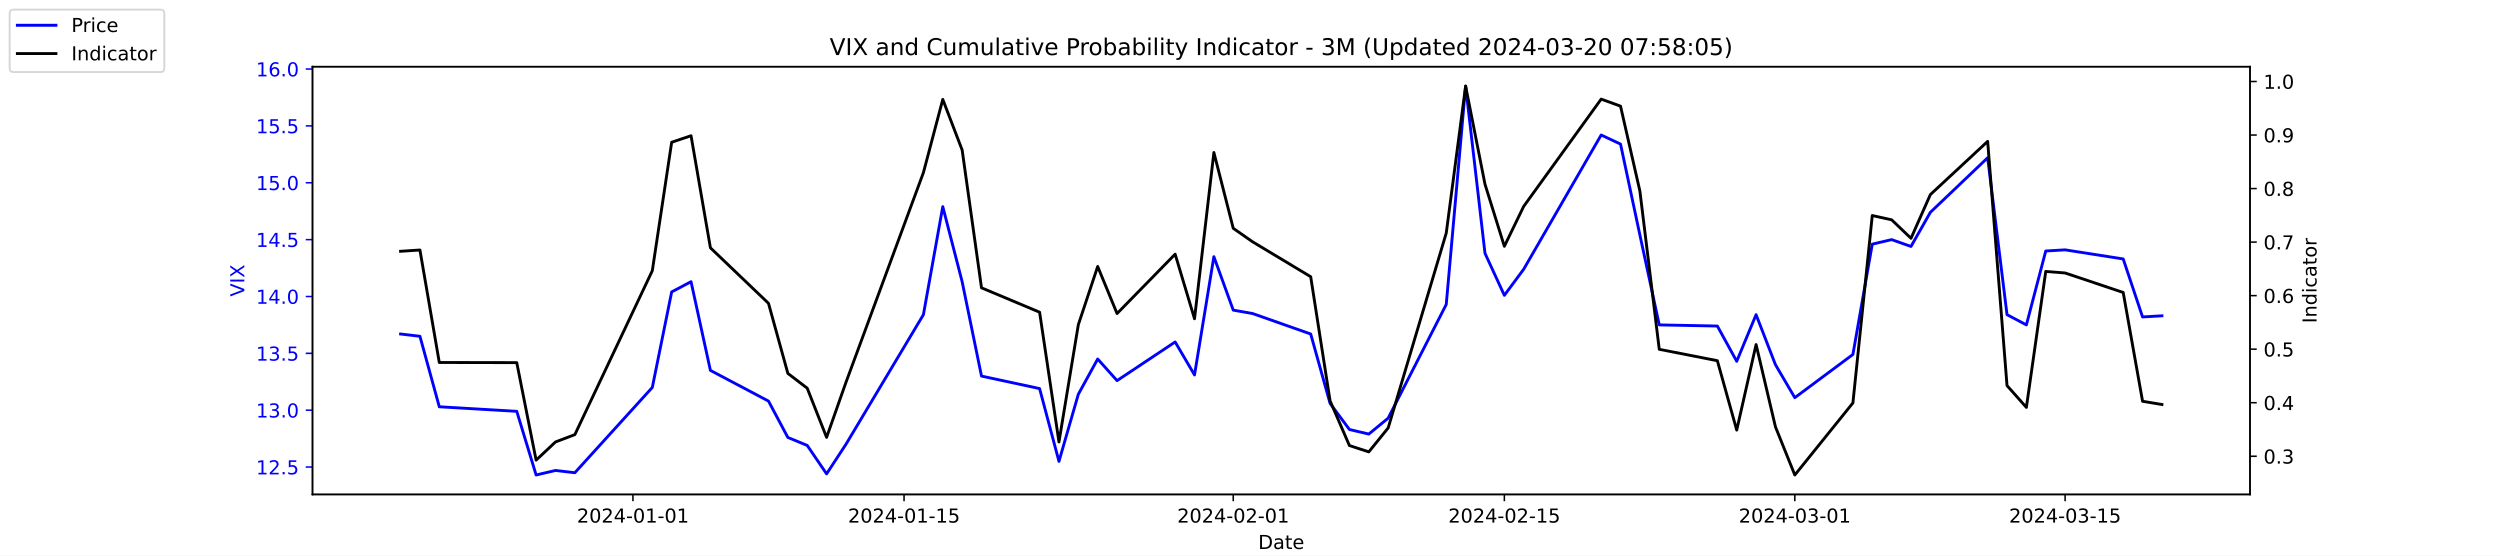
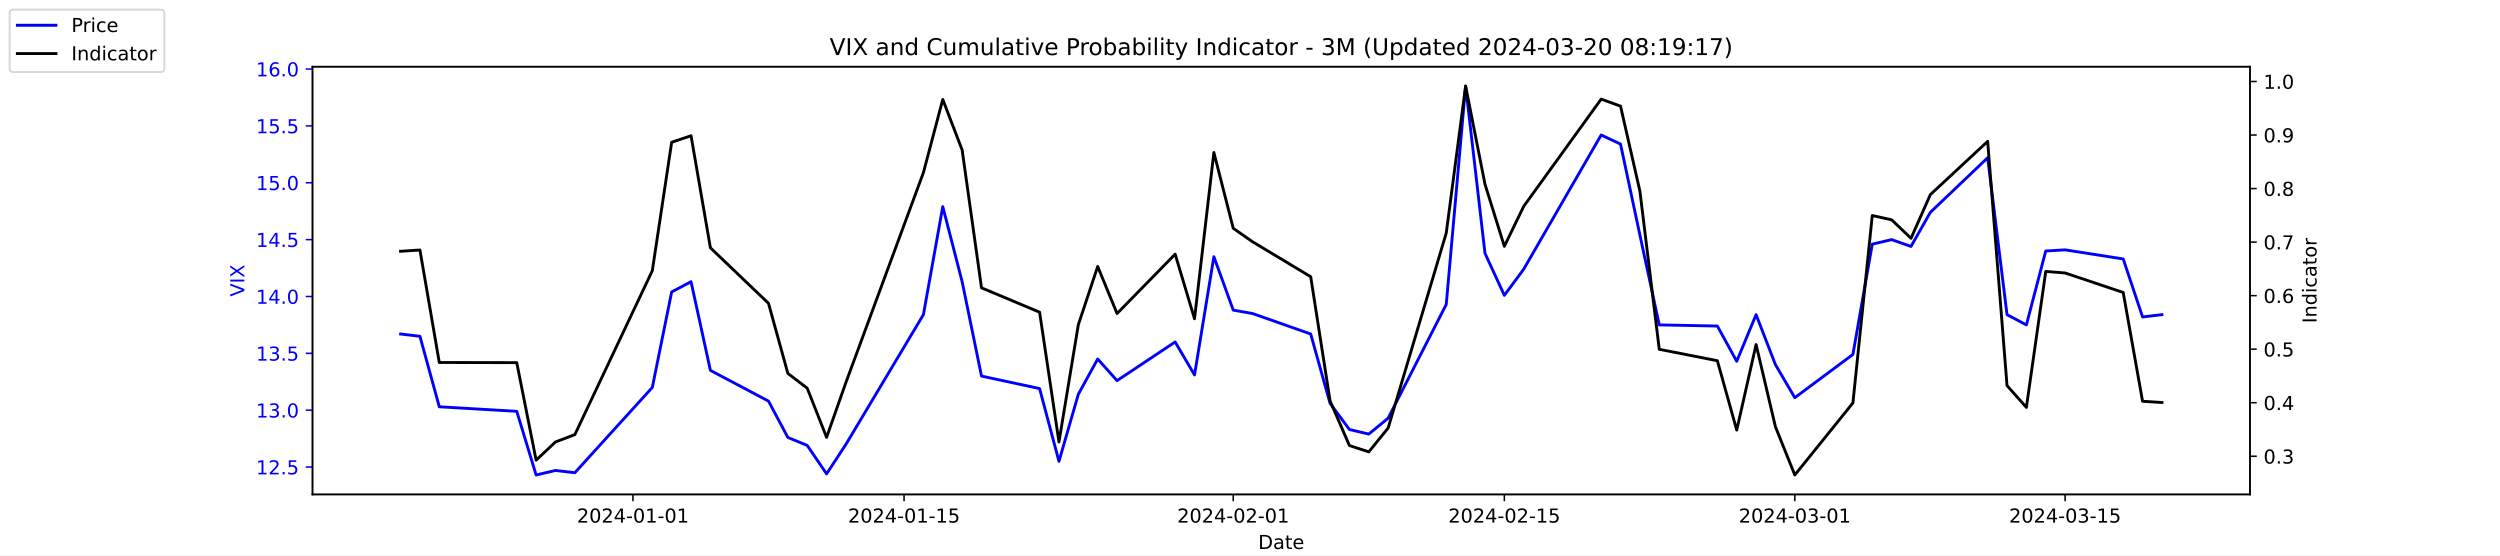
<svg xmlns="http://www.w3.org/2000/svg" xmlns:xlink="http://www.w3.org/1999/xlink" width="1296pt" height="288pt" viewBox="0 0 1296 288" version="1.1">
  <defs>
    <style type="text/css">*{stroke-linejoin: round; stroke-linecap: butt}</style>
  </defs>
  <g id="figure_1">
    <g id="patch_1">
      <path d="M 0 288  L 1296 288  L 1296 0  L 0 0  z " style="fill: #ffffff" />
    </g>
    <g id="axes_1">
      <g id="patch_2">
        <path d="M 162 256.32  L 1166.4 256.32  L 1166.4 34.56  L 162 34.56  z " style="fill: #ffffff" />
      </g>
      <g id="matplotlib.axis_1">
        <g id="xtick_1">
          <g id="line2d_1">
            <defs>
-               <path id="m9150a1546b" d="M 0 0  L 0 3.5  " style="stroke: #000000; stroke-width: 0.8" />
+               <path id="mc1b3fd3583" d="M 0 0  L 0 3.5  " style="stroke: #000000; stroke-width: 0.8" />
            </defs>
            <g>
-               <use xlink:href="#m9150a1546b" x="328.117" y="256.32" style="stroke: #000000; stroke-width: 0.8" />
+               <use xlink:href="#mc1b3fd3583" x="328.117" y="256.32" style="stroke: #000000; stroke-width: 0.8" />
            </g>
          </g>
          <g id="text_1">
            <g transform="translate(299.0595 270.9184) scale(0.1 -0.1)">
              <defs>
                <path id="DejaVuSans-32" d="M 1228 531  L 3431 531  L 3431 0  L 469 0  L 469 531  Q 828 903 1448 1529  Q 2069 2156 2228 2338  Q 2531 2678 2651 2914  Q 2772 3150 2772 3378  Q 2772 3750 2511 3984  Q 2250 4219 1831 4219  Q 1534 4219 1204 4116  Q 875 4013 500 3803  L 500 4441  Q 881 4594 1212 4672  Q 1544 4750 1819 4750  Q 2544 4750 2975 4387  Q 3406 4025 3406 3419  Q 3406 3131 3298 2873  Q 3191 2616 2906 2266  Q 2828 2175 2409 1742  Q 1991 1309 1228 531  z " transform="scale(0.015625)" />
                <path id="DejaVuSans-30" d="M 2034 4250  Q 1547 4250 1301 3770  Q 1056 3291 1056 2328  Q 1056 1369 1301 889  Q 1547 409 2034 409  Q 2525 409 2770 889  Q 3016 1369 3016 2328  Q 3016 3291 2770 3770  Q 2525 4250 2034 4250  z M 2034 4750  Q 2819 4750 3233 4129  Q 3647 3509 3647 2328  Q 3647 1150 3233 529  Q 2819 -91 2034 -91  Q 1250 -91 836 529  Q 422 1150 422 2328  Q 422 3509 836 4129  Q 1250 4750 2034 4750  z " transform="scale(0.015625)" />
                <path id="DejaVuSans-34" d="M 2419 4116  L 825 1625  L 2419 1625  L 2419 4116  z M 2253 4666  L 3047 4666  L 3047 1625  L 3713 1625  L 3713 1100  L 3047 1100  L 3047 0  L 2419 0  L 2419 1100  L 313 1100  L 313 1709  L 2253 4666  z " transform="scale(0.015625)" />
                <path id="DejaVuSans-2d" d="M 313 2009  L 1997 2009  L 1997 1497  L 313 1497  L 313 2009  z " transform="scale(0.015625)" />
                <path id="DejaVuSans-31" d="M 794 531  L 1825 531  L 1825 4091  L 703 3866  L 703 4441  L 1819 4666  L 2450 4666  L 2450 531  L 3481 531  L 3481 0  L 794 0  L 794 531  z " transform="scale(0.015625)" />
              </defs>
              <use xlink:href="#DejaVuSans-32" />
              <use xlink:href="#DejaVuSans-30" x="63.623" />
              <use xlink:href="#DejaVuSans-32" x="127.246" />
              <use xlink:href="#DejaVuSans-34" x="190.869" />
              <use xlink:href="#DejaVuSans-2d" x="254.492" />
              <use xlink:href="#DejaVuSans-30" x="290.576" />
              <use xlink:href="#DejaVuSans-31" x="354.199" />
              <use xlink:href="#DejaVuSans-2d" x="417.822" />
              <use xlink:href="#DejaVuSans-30" x="453.906" />
              <use xlink:href="#DejaVuSans-31" x="517.529" />
            </g>
          </g>
        </g>
        <g id="xtick_2">
          <g id="line2d_2">
            <g>
-               <use xlink:href="#m9150a1546b" x="468.657" y="256.32" style="stroke: #000000; stroke-width: 0.8" />
+               <use xlink:href="#mc1b3fd3583" x="468.657" y="256.32" style="stroke: #000000; stroke-width: 0.8" />
            </g>
          </g>
          <g id="text_2">
            <g transform="translate(439.5994 270.9184) scale(0.1 -0.1)">
              <defs>
                <path id="DejaVuSans-35" d="M 691 4666  L 3169 4666  L 3169 4134  L 1269 4134  L 1269 2991  Q 1406 3038 1543 3061  Q 1681 3084 1819 3084  Q 2600 3084 3056 2656  Q 3513 2228 3513 1497  Q 3513 744 3044 326  Q 2575 -91 1722 -91  Q 1428 -91 1123 -41  Q 819 9 494 109  L 494 744  Q 775 591 1075 516  Q 1375 441 1709 441  Q 2250 441 2565 725  Q 2881 1009 2881 1497  Q 2881 1984 2565 2268  Q 2250 2553 1709 2553  Q 1456 2553 1204 2497  Q 953 2441 691 2322  L 691 4666  z " transform="scale(0.015625)" />
              </defs>
              <use xlink:href="#DejaVuSans-32" />
              <use xlink:href="#DejaVuSans-30" x="63.623" />
              <use xlink:href="#DejaVuSans-32" x="127.246" />
              <use xlink:href="#DejaVuSans-34" x="190.869" />
              <use xlink:href="#DejaVuSans-2d" x="254.492" />
              <use xlink:href="#DejaVuSans-30" x="290.576" />
              <use xlink:href="#DejaVuSans-31" x="354.199" />
              <use xlink:href="#DejaVuSans-2d" x="417.822" />
              <use xlink:href="#DejaVuSans-31" x="453.906" />
              <use xlink:href="#DejaVuSans-35" x="517.529" />
            </g>
          </g>
        </g>
        <g id="xtick_3">
          <g id="line2d_3">
            <g>
-               <use xlink:href="#m9150a1546b" x="639.313" y="256.32" style="stroke: #000000; stroke-width: 0.8" />
+               <use xlink:href="#mc1b3fd3583" x="639.313" y="256.32" style="stroke: #000000; stroke-width: 0.8" />
            </g>
          </g>
          <g id="text_3">
            <g transform="translate(610.2549 270.9184) scale(0.1 -0.1)">
              <use xlink:href="#DejaVuSans-32" />
              <use xlink:href="#DejaVuSans-30" x="63.623" />
              <use xlink:href="#DejaVuSans-32" x="127.246" />
              <use xlink:href="#DejaVuSans-34" x="190.869" />
              <use xlink:href="#DejaVuSans-2d" x="254.492" />
              <use xlink:href="#DejaVuSans-30" x="290.576" />
              <use xlink:href="#DejaVuSans-32" x="354.199" />
              <use xlink:href="#DejaVuSans-2d" x="417.822" />
              <use xlink:href="#DejaVuSans-30" x="453.906" />
              <use xlink:href="#DejaVuSans-31" x="517.529" />
            </g>
          </g>
        </g>
        <g id="xtick_4">
          <g id="line2d_4">
            <g>
-               <use xlink:href="#m9150a1546b" x="779.853" y="256.32" style="stroke: #000000; stroke-width: 0.8" />
+               <use xlink:href="#mc1b3fd3583" x="779.853" y="256.32" style="stroke: #000000; stroke-width: 0.8" />
            </g>
          </g>
          <g id="text_4">
            <g transform="translate(750.7948 270.9184) scale(0.1 -0.1)">
              <use xlink:href="#DejaVuSans-32" />
              <use xlink:href="#DejaVuSans-30" x="63.623" />
              <use xlink:href="#DejaVuSans-32" x="127.246" />
              <use xlink:href="#DejaVuSans-34" x="190.869" />
              <use xlink:href="#DejaVuSans-2d" x="254.492" />
              <use xlink:href="#DejaVuSans-30" x="290.576" />
              <use xlink:href="#DejaVuSans-32" x="354.199" />
              <use xlink:href="#DejaVuSans-2d" x="417.822" />
              <use xlink:href="#DejaVuSans-31" x="453.906" />
              <use xlink:href="#DejaVuSans-35" x="517.529" />
            </g>
          </g>
        </g>
        <g id="xtick_5">
          <g id="line2d_5">
            <g>
-               <use xlink:href="#m9150a1546b" x="930.431" y="256.32" style="stroke: #000000; stroke-width: 0.8" />
+               <use xlink:href="#mc1b3fd3583" x="930.431" y="256.32" style="stroke: #000000; stroke-width: 0.8" />
            </g>
          </g>
          <g id="text_5">
            <g transform="translate(901.3732 270.9184) scale(0.1 -0.1)">
              <defs>
                <path id="DejaVuSans-33" d="M 2597 2516  Q 3050 2419 3304 2112  Q 3559 1806 3559 1356  Q 3559 666 3084 287  Q 2609 -91 1734 -91  Q 1441 -91 1130 -33  Q 819 25 488 141  L 488 750  Q 750 597 1062 519  Q 1375 441 1716 441  Q 2309 441 2620 675  Q 2931 909 2931 1356  Q 2931 1769 2642 2001  Q 2353 2234 1838 2234  L 1294 2234  L 1294 2753  L 1863 2753  Q 2328 2753 2575 2939  Q 2822 3125 2822 3475  Q 2822 3834 2567 4026  Q 2313 4219 1838 4219  Q 1578 4219 1281 4162  Q 984 4106 628 3988  L 628 4550  Q 988 4650 1302 4700  Q 1616 4750 1894 4750  Q 2613 4750 3031 4423  Q 3450 4097 3450 3541  Q 3450 3153 3228 2886  Q 3006 2619 2597 2516  z " transform="scale(0.015625)" />
              </defs>
              <use xlink:href="#DejaVuSans-32" />
              <use xlink:href="#DejaVuSans-30" x="63.623" />
              <use xlink:href="#DejaVuSans-32" x="127.246" />
              <use xlink:href="#DejaVuSans-34" x="190.869" />
              <use xlink:href="#DejaVuSans-2d" x="254.492" />
              <use xlink:href="#DejaVuSans-30" x="290.576" />
              <use xlink:href="#DejaVuSans-33" x="354.199" />
              <use xlink:href="#DejaVuSans-2d" x="417.822" />
              <use xlink:href="#DejaVuSans-30" x="453.906" />
              <use xlink:href="#DejaVuSans-31" x="517.529" />
            </g>
          </g>
        </g>
        <g id="xtick_6">
          <g id="line2d_6">
            <g>
-               <use xlink:href="#m9150a1546b" x="1070.553" y="256.32" style="stroke: #000000; stroke-width: 0.8" />
+               <use xlink:href="#mc1b3fd3583" x="1070.553" y="256.32" style="stroke: #000000; stroke-width: 0.8" />
            </g>
          </g>
          <g id="text_6">
            <g transform="translate(1041.495 270.9184) scale(0.1 -0.1)">
              <use xlink:href="#DejaVuSans-32" />
              <use xlink:href="#DejaVuSans-30" x="63.623" />
              <use xlink:href="#DejaVuSans-32" x="127.246" />
              <use xlink:href="#DejaVuSans-34" x="190.869" />
              <use xlink:href="#DejaVuSans-2d" x="254.492" />
              <use xlink:href="#DejaVuSans-30" x="290.576" />
              <use xlink:href="#DejaVuSans-33" x="354.199" />
              <use xlink:href="#DejaVuSans-2d" x="417.822" />
              <use xlink:href="#DejaVuSans-31" x="453.906" />
              <use xlink:href="#DejaVuSans-35" x="517.529" />
            </g>
          </g>
        </g>
        <g id="text_7">
          <g transform="translate(652.2492 284.5966) scale(0.1 -0.1)">
            <defs>
              <path id="DejaVuSans-44" d="M 1259 4147  L 1259 519  L 2022 519  Q 2988 519 3436 956  Q 3884 1394 3884 2338  Q 3884 3275 3436 3711  Q 2988 4147 2022 4147  L 1259 4147  z M 628 4666  L 1925 4666  Q 3281 4666 3915 4102  Q 4550 3538 4550 2338  Q 4550 1131 3912 565  Q 3275 0 1925 0  L 628 0  L 628 4666  z " transform="scale(0.015625)" />
              <path id="DejaVuSans-61" d="M 2194 1759  Q 1497 1759 1228 1600  Q 959 1441 959 1056  Q 959 750 1161 570  Q 1363 391 1709 391  Q 2188 391 2477 730  Q 2766 1069 2766 1631  L 2766 1759  L 2194 1759  z M 3341 1997  L 3341 0  L 2766 0  L 2766 531  Q 2569 213 2275 61  Q 1981 -91 1556 -91  Q 1019 -91 701 211  Q 384 513 384 1019  Q 384 1609 779 1909  Q 1175 2209 1959 2209  L 2766 2209  L 2766 2266  Q 2766 2663 2505 2880  Q 2244 3097 1772 3097  Q 1472 3097 1187 3025  Q 903 2953 641 2809  L 641 3341  Q 956 3463 1253 3523  Q 1550 3584 1831 3584  Q 2591 3584 2966 3190  Q 3341 2797 3341 1997  z " transform="scale(0.015625)" />
              <path id="DejaVuSans-74" d="M 1172 4494  L 1172 3500  L 2356 3500  L 2356 3053  L 1172 3053  L 1172 1153  Q 1172 725 1289 603  Q 1406 481 1766 481  L 2356 481  L 2356 0  L 1766 0  Q 1100 0 847 248  Q 594 497 594 1153  L 594 3053  L 172 3053  L 172 3500  L 594 3500  L 594 4494  L 1172 4494  z " transform="scale(0.015625)" />
              <path id="DejaVuSans-65" d="M 3597 1894  L 3597 1613  L 953 1613  Q 991 1019 1311 708  Q 1631 397 2203 397  Q 2534 397 2845 478  Q 3156 559 3463 722  L 3463 178  Q 3153 47 2828 -22  Q 2503 -91 2169 -91  Q 1331 -91 842 396  Q 353 884 353 1716  Q 353 2575 817 3079  Q 1281 3584 2069 3584  Q 2775 3584 3186 3129  Q 3597 2675 3597 1894  z M 3022 2063  Q 3016 2534 2758 2815  Q 2500 3097 2075 3097  Q 1594 3097 1305 2825  Q 1016 2553 972 2059  L 3022 2063  z " transform="scale(0.015625)" />
            </defs>
            <use xlink:href="#DejaVuSans-44" />
            <use xlink:href="#DejaVuSans-61" x="77.002" />
            <use xlink:href="#DejaVuSans-74" x="138.281" />
            <use xlink:href="#DejaVuSans-65" x="177.49" />
          </g>
        </g>
      </g>
      <g id="matplotlib.axis_2">
        <g id="ytick_1">
          <g id="line2d_7">
            <defs>
-               <path id="m56ee7bab23" d="M 0 0  L -3.5 0  " style="stroke: #0000ff; stroke-width: 0.8" />
+               <path id="m1d2ee09eee" d="M 0 0  L -3.5 0  " style="stroke: #0000ff; stroke-width: 0.8" />
            </defs>
            <g>
-               <use xlink:href="#m56ee7bab23" x="162" y="242.114" style="fill: #0000ff; stroke: #0000ff; stroke-width: 0.8" />
+               <use xlink:href="#m1d2ee09eee" x="162" y="242.114" style="fill: #0000ff; stroke: #0000ff; stroke-width: 0.8" />
            </g>
          </g>
          <g id="text_8">
            <g style="fill: #0000ff" transform="translate(132.7344 245.9129) scale(0.1 -0.1)">
              <defs>
                <path id="DejaVuSans-2e" d="M 684 794  L 1344 794  L 1344 0  L 684 0  L 684 794  z " transform="scale(0.015625)" />
              </defs>
              <use xlink:href="#DejaVuSans-31" />
              <use xlink:href="#DejaVuSans-32" x="63.623" />
              <use xlink:href="#DejaVuSans-2e" x="127.246" />
              <use xlink:href="#DejaVuSans-35" x="159.033" />
            </g>
          </g>
        </g>
        <g id="ytick_2">
          <g id="line2d_8">
            <g>
-               <use xlink:href="#m56ee7bab23" x="162" y="212.64" style="fill: #0000ff; stroke: #0000ff; stroke-width: 0.8" />
+               <use xlink:href="#m1d2ee09eee" x="162" y="212.64" style="fill: #0000ff; stroke: #0000ff; stroke-width: 0.8" />
            </g>
          </g>
          <g id="text_9">
            <g style="fill: #0000ff" transform="translate(132.7344 216.4392) scale(0.1 -0.1)">
              <use xlink:href="#DejaVuSans-31" />
              <use xlink:href="#DejaVuSans-33" x="63.623" />
              <use xlink:href="#DejaVuSans-2e" x="127.246" />
              <use xlink:href="#DejaVuSans-30" x="159.033" />
            </g>
          </g>
        </g>
        <g id="ytick_3">
          <g id="line2d_9">
            <g>
-               <use xlink:href="#m56ee7bab23" x="162" y="183.166" style="fill: #0000ff; stroke: #0000ff; stroke-width: 0.8" />
+               <use xlink:href="#m1d2ee09eee" x="162" y="183.166" style="fill: #0000ff; stroke: #0000ff; stroke-width: 0.8" />
            </g>
          </g>
          <g id="text_10">
            <g style="fill: #0000ff" transform="translate(132.7344 186.9656) scale(0.1 -0.1)">
              <use xlink:href="#DejaVuSans-31" />
              <use xlink:href="#DejaVuSans-33" x="63.623" />
              <use xlink:href="#DejaVuSans-2e" x="127.246" />
              <use xlink:href="#DejaVuSans-35" x="159.033" />
            </g>
          </g>
        </g>
        <g id="ytick_4">
          <g id="line2d_10">
            <g>
-               <use xlink:href="#m56ee7bab23" x="162" y="153.693" style="fill: #0000ff; stroke: #0000ff; stroke-width: 0.8" />
+               <use xlink:href="#m1d2ee09eee" x="162" y="153.693" style="fill: #0000ff; stroke: #0000ff; stroke-width: 0.8" />
            </g>
          </g>
          <g id="text_11">
            <g style="fill: #0000ff" transform="translate(132.7344 157.4919) scale(0.1 -0.1)">
              <use xlink:href="#DejaVuSans-31" />
              <use xlink:href="#DejaVuSans-34" x="63.623" />
              <use xlink:href="#DejaVuSans-2e" x="127.246" />
              <use xlink:href="#DejaVuSans-30" x="159.033" />
            </g>
          </g>
        </g>
        <g id="ytick_5">
          <g id="line2d_11">
            <g>
-               <use xlink:href="#m56ee7bab23" x="162" y="124.219" style="fill: #0000ff; stroke: #0000ff; stroke-width: 0.8" />
+               <use xlink:href="#m1d2ee09eee" x="162" y="124.219" style="fill: #0000ff; stroke: #0000ff; stroke-width: 0.8" />
            </g>
          </g>
          <g id="text_12">
            <g style="fill: #0000ff" transform="translate(132.7344 128.0182) scale(0.1 -0.1)">
              <use xlink:href="#DejaVuSans-31" />
              <use xlink:href="#DejaVuSans-34" x="63.623" />
              <use xlink:href="#DejaVuSans-2e" x="127.246" />
              <use xlink:href="#DejaVuSans-35" x="159.033" />
            </g>
          </g>
        </g>
        <g id="ytick_6">
          <g id="line2d_12">
            <g>
-               <use xlink:href="#m56ee7bab23" x="162" y="94.745" style="fill: #0000ff; stroke: #0000ff; stroke-width: 0.8" />
+               <use xlink:href="#m1d2ee09eee" x="162" y="94.745" style="fill: #0000ff; stroke: #0000ff; stroke-width: 0.8" />
            </g>
          </g>
          <g id="text_13">
            <g style="fill: #0000ff" transform="translate(132.7344 98.5445) scale(0.1 -0.1)">
              <use xlink:href="#DejaVuSans-31" />
              <use xlink:href="#DejaVuSans-35" x="63.623" />
              <use xlink:href="#DejaVuSans-2e" x="127.246" />
              <use xlink:href="#DejaVuSans-30" x="159.033" />
            </g>
          </g>
        </g>
        <g id="ytick_7">
          <g id="line2d_13">
            <g>
-               <use xlink:href="#m56ee7bab23" x="162" y="65.272" style="fill: #0000ff; stroke: #0000ff; stroke-width: 0.8" />
+               <use xlink:href="#m1d2ee09eee" x="162" y="65.272" style="fill: #0000ff; stroke: #0000ff; stroke-width: 0.8" />
            </g>
          </g>
          <g id="text_14">
            <g style="fill: #0000ff" transform="translate(132.7344 69.07082) scale(0.1 -0.1)">
              <use xlink:href="#DejaVuSans-31" />
              <use xlink:href="#DejaVuSans-35" x="63.623" />
              <use xlink:href="#DejaVuSans-2e" x="127.246" />
              <use xlink:href="#DejaVuSans-35" x="159.033" />
            </g>
          </g>
        </g>
        <g id="ytick_8">
          <g id="line2d_14">
            <g>
-               <use xlink:href="#m56ee7bab23" x="162" y="35.798" style="fill: #0000ff; stroke: #0000ff; stroke-width: 0.8" />
+               <use xlink:href="#m1d2ee09eee" x="162" y="35.798" style="fill: #0000ff; stroke: #0000ff; stroke-width: 0.8" />
            </g>
          </g>
          <g id="text_15">
            <g style="fill: #0000ff" transform="translate(132.7344 39.59714) scale(0.1 -0.1)">
              <defs>
                <path id="DejaVuSans-36" d="M 2113 2584  Q 1688 2584 1439 2293  Q 1191 2003 1191 1497  Q 1191 994 1439 701  Q 1688 409 2113 409  Q 2538 409 2786 701  Q 3034 994 3034 1497  Q 3034 2003 2786 2293  Q 2538 2584 2113 2584  z M 3366 4563  L 3366 3988  Q 3128 4100 2886 4159  Q 2644 4219 2406 4219  Q 1781 4219 1451 3797  Q 1122 3375 1075 2522  Q 1259 2794 1537 2939  Q 1816 3084 2150 3084  Q 2853 3084 3261 2657  Q 3669 2231 3669 1497  Q 3669 778 3244 343  Q 2819 -91 2113 -91  Q 1303 -91 875 529  Q 447 1150 447 2328  Q 447 3434 972 4092  Q 1497 4750 2381 4750  Q 2619 4750 2861 4703  Q 3103 4656 3366 4563  z " transform="scale(0.015625)" />
              </defs>
              <use xlink:href="#DejaVuSans-31" />
              <use xlink:href="#DejaVuSans-36" x="63.623" />
              <use xlink:href="#DejaVuSans-2e" x="127.246" />
              <use xlink:href="#DejaVuSans-30" x="159.033" />
            </g>
          </g>
        </g>
        <g id="text_16">
          <g style="fill: #0000ff" transform="translate(126.6547 153.7603) rotate(-90) scale(0.1 -0.1)">
            <defs>
              <path id="DejaVuSans-56" d="M 1831 0  L 50 4666  L 709 4666  L 2188 738  L 3669 4666  L 4325 4666  L 2547 0  L 1831 0  z " transform="scale(0.015625)" />
              <path id="DejaVuSans-49" d="M 628 4666  L 1259 4666  L 1259 0  L 628 0  L 628 4666  z " transform="scale(0.015625)" />
              <path id="DejaVuSans-58" d="M 403 4666  L 1081 4666  L 2241 2931  L 3406 4666  L 4084 4666  L 2584 2425  L 4184 0  L 3506 0  L 2194 1984  L 872 0  L 191 0  L 1856 2491  L 403 4666  z " transform="scale(0.015625)" />
            </defs>
            <use xlink:href="#DejaVuSans-56" />
            <use xlink:href="#DejaVuSans-49" x="68.408" />
            <use xlink:href="#DejaVuSans-58" x="97.9" />
          </g>
        </g>
      </g>
      <g id="line2d_15">
-         <path d="M 207.655 173.145  L 217.693 174.324  L 227.732 210.872  L 267.886 213.23  L 277.924 246.24  L 287.963 243.882  L 298.002 245.061  L 338.156 200.851  L 348.194 151.335  L 358.233 146.029  L 368.272 192.008  L 398.387 207.924  L 408.426 226.787  L 418.464 230.914  L 428.503 245.651  L 438.541 230.324  L 478.696 163.124  L 488.734 107.124  L 498.773 146.029  L 508.811 194.956  L 538.927 201.44  L 548.966 239.166  L 559.004 204.387  L 569.043 186.114  L 579.081 197.314  L 609.197 177.272  L 619.236 194.366  L 629.274 133.061  L 639.313 160.766  L 649.351 162.535  L 679.467 173.145  L 689.506 209.103  L 699.544 222.661  L 709.583 225.019  L 719.621 216.766  L 749.737 157.819  L 759.775 44.64  L 769.814 131.293  L 779.853 153.103  L 789.891 139.545  L 830.045 69.987  L 840.084 74.703  L 850.123 121.861  L 860.161 168.429  L 890.277 169.019  L 900.315 187.293  L 910.354 163.124  L 920.392 189.061  L 930.431 206.156  L 960.547 183.756  L 970.585 126.577  L 980.624 124.219  L 990.662 127.756  L 1000.701 110.072  L 1030.398 81.777  L 1040.437 163.124  L 1050.476 168.429  L 1060.514 130.114  L 1070.553 129.524  L 1100.668 134.24  L 1110.707 164.303  L 1120.745 163.714  " clip-path="url(#p67d4702fb7)" style="fill: none; stroke: #0000ff; stroke-width: 1.5; stroke-linecap: square" />
+         <path d="M 207.655 173.145  L 217.693 174.324  L 227.732 210.872  L 267.886 213.23  L 277.924 246.24  L 287.963 243.882  L 298.002 245.061  L 338.156 200.851  L 348.194 151.335  L 358.233 146.029  L 368.272 192.008  L 398.387 207.924  L 408.426 226.787  L 418.464 230.914  L 428.503 245.651  L 438.541 230.324  L 478.696 163.124  L 488.734 107.124  L 498.773 146.029  L 508.811 194.956  L 538.927 201.44  L 548.966 239.166  L 559.004 204.387  L 569.043 186.114  L 579.081 197.314  L 609.197 177.272  L 619.236 194.366  L 629.274 133.061  L 639.313 160.766  L 649.351 162.535  L 679.467 173.145  L 689.506 209.103  L 699.544 222.661  L 709.583 225.019  L 719.621 216.766  L 749.737 157.819  L 759.775 44.64  L 769.814 131.293  L 779.853 153.103  L 789.891 139.545  L 830.045 69.987  L 840.084 74.703  L 850.123 121.861  L 860.161 168.429  L 890.277 169.019  L 900.315 187.293  L 910.354 163.124  L 920.392 189.061  L 930.431 206.156  L 960.547 183.756  L 970.585 126.577  L 980.624 124.219  L 990.662 127.756  L 1000.701 110.072  L 1030.398 81.777  L 1040.437 163.124  L 1050.476 168.429  L 1060.514 130.114  L 1070.553 129.524  L 1100.668 134.24  L 1110.707 164.303  L 1120.745 163.124  " clip-path="url(#p10fe371a2a)" style="fill: none; stroke: #0000ff; stroke-width: 1.5; stroke-linecap: square" />
      </g>
      <g id="patch_3">
        <path d="M 162 256.32  L 162 34.56  " style="fill: none; stroke: #000000; stroke-width: 0.8; stroke-linejoin: miter; stroke-linecap: square" />
      </g>
      <g id="patch_4">
        <path d="M 1166.4 256.32  L 1166.4 34.56  " style="fill: none; stroke: #000000; stroke-width: 0.8; stroke-linejoin: miter; stroke-linecap: square" />
      </g>
      <g id="patch_5">
        <path d="M 162 256.32  L 1166.4 256.32  " style="fill: none; stroke: #000000; stroke-width: 0.8; stroke-linejoin: miter; stroke-linecap: square" />
      </g>
      <g id="patch_6">
        <path d="M 162 34.56  L 1166.4 34.56  " style="fill: none; stroke: #000000; stroke-width: 0.8; stroke-linejoin: miter; stroke-linecap: square" />
      </g>
    </g>
    <g id="axes_2">
      <g id="matplotlib.axis_3">
        <g id="ytick_9">
          <g id="line2d_16">
            <defs>
-               <path id="m9b3bf43657" d="M 0 0  L 3.5 0  " style="stroke: #000000; stroke-width: 0.8" />
+               <path id="m7844472fa3" d="M 0 0  L 3.5 0  " style="stroke: #000000; stroke-width: 0.8" />
            </defs>
            <g>
-               <use xlink:href="#m9b3bf43657" x="1166.4" y="236.527" style="stroke: #000000; stroke-width: 0.8" />
+               <use xlink:href="#m7844472fa3" x="1166.4" y="236.527" style="stroke: #000000; stroke-width: 0.8" />
            </g>
          </g>
          <g id="text_17">
            <g transform="translate(1173.4 240.3261) scale(0.1 -0.1)">
              <use xlink:href="#DejaVuSans-30" />
              <use xlink:href="#DejaVuSans-2e" x="63.623" />
              <use xlink:href="#DejaVuSans-33" x="95.41" />
            </g>
          </g>
        </g>
        <g id="ytick_10">
          <g id="line2d_17">
            <g>
-               <use xlink:href="#m9b3bf43657" x="1166.4" y="208.772" style="stroke: #000000; stroke-width: 0.8" />
+               <use xlink:href="#m7844472fa3" x="1166.4" y="208.772" style="stroke: #000000; stroke-width: 0.8" />
            </g>
          </g>
          <g id="text_18">
            <g transform="translate(1173.4 212.5708) scale(0.1 -0.1)">
              <use xlink:href="#DejaVuSans-30" />
              <use xlink:href="#DejaVuSans-2e" x="63.623" />
              <use xlink:href="#DejaVuSans-34" x="95.41" />
            </g>
          </g>
        </g>
        <g id="ytick_11">
          <g id="line2d_18">
            <g>
-               <use xlink:href="#m9b3bf43657" x="1166.4" y="181.016" style="stroke: #000000; stroke-width: 0.8" />
+               <use xlink:href="#m7844472fa3" x="1166.4" y="181.016" style="stroke: #000000; stroke-width: 0.8" />
            </g>
          </g>
          <g id="text_19">
            <g transform="translate(1173.4 184.8154) scale(0.1 -0.1)">
              <use xlink:href="#DejaVuSans-30" />
              <use xlink:href="#DejaVuSans-2e" x="63.623" />
              <use xlink:href="#DejaVuSans-35" x="95.41" />
            </g>
          </g>
        </g>
        <g id="ytick_12">
          <g id="line2d_19">
            <g>
-               <use xlink:href="#m9b3bf43657" x="1166.4" y="153.261" style="stroke: #000000; stroke-width: 0.8" />
+               <use xlink:href="#m7844472fa3" x="1166.4" y="153.261" style="stroke: #000000; stroke-width: 0.8" />
            </g>
          </g>
          <g id="text_20">
            <g transform="translate(1173.4 157.0601) scale(0.1 -0.1)">
              <use xlink:href="#DejaVuSans-30" />
              <use xlink:href="#DejaVuSans-2e" x="63.623" />
              <use xlink:href="#DejaVuSans-36" x="95.41" />
            </g>
          </g>
        </g>
        <g id="ytick_13">
          <g id="line2d_20">
            <g>
-               <use xlink:href="#m9b3bf43657" x="1166.4" y="125.505" style="stroke: #000000; stroke-width: 0.8" />
+               <use xlink:href="#m7844472fa3" x="1166.4" y="125.505" style="stroke: #000000; stroke-width: 0.8" />
            </g>
          </g>
          <g id="text_21">
            <g transform="translate(1173.4 129.3047) scale(0.1 -0.1)">
              <defs>
                <path id="DejaVuSans-37" d="M 525 4666  L 3525 4666  L 3525 4397  L 1831 0  L 1172 0  L 2766 4134  L 525 4134  L 525 4666  z " transform="scale(0.015625)" />
              </defs>
              <use xlink:href="#DejaVuSans-30" />
              <use xlink:href="#DejaVuSans-2e" x="63.623" />
              <use xlink:href="#DejaVuSans-37" x="95.41" />
            </g>
          </g>
        </g>
        <g id="ytick_14">
          <g id="line2d_21">
            <g>
-               <use xlink:href="#m9b3bf43657" x="1166.4" y="97.75" style="stroke: #000000; stroke-width: 0.8" />
+               <use xlink:href="#m7844472fa3" x="1166.4" y="97.75" style="stroke: #000000; stroke-width: 0.8" />
            </g>
          </g>
          <g id="text_22">
            <g transform="translate(1173.4 101.5493) scale(0.1 -0.1)">
              <defs>
                <path id="DejaVuSans-38" d="M 2034 2216  Q 1584 2216 1326 1975  Q 1069 1734 1069 1313  Q 1069 891 1326 650  Q 1584 409 2034 409  Q 2484 409 2743 651  Q 3003 894 3003 1313  Q 3003 1734 2745 1975  Q 2488 2216 2034 2216  z M 1403 2484  Q 997 2584 770 2862  Q 544 3141 544 3541  Q 544 4100 942 4425  Q 1341 4750 2034 4750  Q 2731 4750 3128 4425  Q 3525 4100 3525 3541  Q 3525 3141 3298 2862  Q 3072 2584 2669 2484  Q 3125 2378 3379 2068  Q 3634 1759 3634 1313  Q 3634 634 3220 271  Q 2806 -91 2034 -91  Q 1263 -91 848 271  Q 434 634 434 1313  Q 434 1759 690 2068  Q 947 2378 1403 2484  z M 1172 3481  Q 1172 3119 1398 2916  Q 1625 2713 2034 2713  Q 2441 2713 2670 2916  Q 2900 3119 2900 3481  Q 2900 3844 2670 4047  Q 2441 4250 2034 4250  Q 1625 4250 1398 4047  Q 1172 3844 1172 3481  z " transform="scale(0.015625)" />
              </defs>
              <use xlink:href="#DejaVuSans-30" />
              <use xlink:href="#DejaVuSans-2e" x="63.623" />
              <use xlink:href="#DejaVuSans-38" x="95.41" />
            </g>
          </g>
        </g>
        <g id="ytick_15">
          <g id="line2d_22">
            <g>
-               <use xlink:href="#m9b3bf43657" x="1166.4" y="69.995" style="stroke: #000000; stroke-width: 0.8" />
+               <use xlink:href="#m7844472fa3" x="1166.4" y="69.995" style="stroke: #000000; stroke-width: 0.8" />
            </g>
          </g>
          <g id="text_23">
            <g transform="translate(1173.4 73.79399) scale(0.1 -0.1)">
              <defs>
                <path id="DejaVuSans-39" d="M 703 97  L 703 672  Q 941 559 1184 500  Q 1428 441 1663 441  Q 2288 441 2617 861  Q 2947 1281 2994 2138  Q 2813 1869 2534 1725  Q 2256 1581 1919 1581  Q 1219 1581 811 2004  Q 403 2428 403 3163  Q 403 3881 828 4315  Q 1253 4750 1959 4750  Q 2769 4750 3195 4129  Q 3622 3509 3622 2328  Q 3622 1225 3098 567  Q 2575 -91 1691 -91  Q 1453 -91 1209 -44  Q 966 3 703 97  z M 1959 2075  Q 2384 2075 2632 2365  Q 2881 2656 2881 3163  Q 2881 3666 2632 3958  Q 2384 4250 1959 4250  Q 1534 4250 1286 3958  Q 1038 3666 1038 3163  Q 1038 2656 1286 2365  Q 1534 2075 1959 2075  z " transform="scale(0.015625)" />
              </defs>
              <use xlink:href="#DejaVuSans-30" />
              <use xlink:href="#DejaVuSans-2e" x="63.623" />
              <use xlink:href="#DejaVuSans-39" x="95.41" />
            </g>
          </g>
        </g>
        <g id="ytick_16">
          <g id="line2d_23">
            <g>
-               <use xlink:href="#m9b3bf43657" x="1166.4" y="42.239" style="stroke: #000000; stroke-width: 0.8" />
+               <use xlink:href="#m7844472fa3" x="1166.4" y="42.239" style="stroke: #000000; stroke-width: 0.8" />
            </g>
          </g>
          <g id="text_24">
            <g transform="translate(1173.4 46.03863) scale(0.1 -0.1)">
              <use xlink:href="#DejaVuSans-31" />
              <use xlink:href="#DejaVuSans-2e" x="63.623" />
              <use xlink:href="#DejaVuSans-30" x="95.41" />
            </g>
          </g>
        </g>
        <g id="text_25">
          <g transform="translate(1200.902 167.5353) rotate(-90) scale(0.1 -0.1)">
            <defs>
              <path id="DejaVuSans-6e" d="M 3513 2113  L 3513 0  L 2938 0  L 2938 2094  Q 2938 2591 2744 2837  Q 2550 3084 2163 3084  Q 1697 3084 1428 2787  Q 1159 2491 1159 1978  L 1159 0  L 581 0  L 581 3500  L 1159 3500  L 1159 2956  Q 1366 3272 1645 3428  Q 1925 3584 2291 3584  Q 2894 3584 3203 3211  Q 3513 2838 3513 2113  z " transform="scale(0.015625)" />
              <path id="DejaVuSans-64" d="M 2906 2969  L 2906 4863  L 3481 4863  L 3481 0  L 2906 0  L 2906 525  Q 2725 213 2448 61  Q 2172 -91 1784 -91  Q 1150 -91 751 415  Q 353 922 353 1747  Q 353 2572 751 3078  Q 1150 3584 1784 3584  Q 2172 3584 2448 3432  Q 2725 3281 2906 2969  z M 947 1747  Q 947 1113 1208 752  Q 1469 391 1925 391  Q 2381 391 2643 752  Q 2906 1113 2906 1747  Q 2906 2381 2643 2742  Q 2381 3103 1925 3103  Q 1469 3103 1208 2742  Q 947 2381 947 1747  z " transform="scale(0.015625)" />
              <path id="DejaVuSans-69" d="M 603 3500  L 1178 3500  L 1178 0  L 603 0  L 603 3500  z M 603 4863  L 1178 4863  L 1178 4134  L 603 4134  L 603 4863  z " transform="scale(0.015625)" />
              <path id="DejaVuSans-63" d="M 3122 3366  L 3122 2828  Q 2878 2963 2633 3030  Q 2388 3097 2138 3097  Q 1578 3097 1268 2742  Q 959 2388 959 1747  Q 959 1106 1268 751  Q 1578 397 2138 397  Q 2388 397 2633 464  Q 2878 531 3122 666  L 3122 134  Q 2881 22 2623 -34  Q 2366 -91 2075 -91  Q 1284 -91 818 406  Q 353 903 353 1747  Q 353 2603 823 3093  Q 1294 3584 2113 3584  Q 2378 3584 2631 3529  Q 2884 3475 3122 3366  z " transform="scale(0.015625)" />
              <path id="DejaVuSans-6f" d="M 1959 3097  Q 1497 3097 1228 2736  Q 959 2375 959 1747  Q 959 1119 1226 758  Q 1494 397 1959 397  Q 2419 397 2687 759  Q 2956 1122 2956 1747  Q 2956 2369 2687 2733  Q 2419 3097 1959 3097  z M 1959 3584  Q 2709 3584 3137 3096  Q 3566 2609 3566 1747  Q 3566 888 3137 398  Q 2709 -91 1959 -91  Q 1206 -91 779 398  Q 353 888 353 1747  Q 353 2609 779 3096  Q 1206 3584 1959 3584  z " transform="scale(0.015625)" />
              <path id="DejaVuSans-72" d="M 2631 2963  Q 2534 3019 2420 3045  Q 2306 3072 2169 3072  Q 1681 3072 1420 2755  Q 1159 2438 1159 1844  L 1159 0  L 581 0  L 581 3500  L 1159 3500  L 1159 2956  Q 1341 3275 1631 3429  Q 1922 3584 2338 3584  Q 2397 3584 2469 3576  Q 2541 3569 2628 3553  L 2631 2963  z " transform="scale(0.015625)" />
            </defs>
            <use xlink:href="#DejaVuSans-49" />
            <use xlink:href="#DejaVuSans-6e" x="29.492" />
            <use xlink:href="#DejaVuSans-64" x="92.871" />
            <use xlink:href="#DejaVuSans-69" x="156.348" />
            <use xlink:href="#DejaVuSans-63" x="184.131" />
            <use xlink:href="#DejaVuSans-61" x="239.111" />
            <use xlink:href="#DejaVuSans-74" x="300.391" />
            <use xlink:href="#DejaVuSans-6f" x="339.6" />
            <use xlink:href="#DejaVuSans-72" x="400.781" />
          </g>
        </g>
      </g>
      <g id="line2d_24">
-         <path d="M 207.655 130.267  L 217.693 129.609  L 227.732 187.914  L 267.886 187.988  L 277.924 238.536  L 287.963 229.112  L 298.002 225.31  L 338.156 140.343  L 348.194 73.748  L 358.233 70.364  L 368.272 128.462  L 398.387 157.248  L 408.426 193.575  L 418.464 201.239  L 428.503 226.733  L 438.541 198.22  L 478.696 89.482  L 488.734 51.544  L 498.773 77.741  L 508.811 149.208  L 538.927 161.847  L 548.966 229.112  L 559.004 168.347  L 569.043 138.151  L 579.081 162.537  L 609.197 131.756  L 619.236 165.236  L 629.274 79.053  L 639.313 118.359  L 649.351 125.351  L 679.467 143.455  L 689.506 207.809  L 699.544 230.973  L 709.583 234.255  L 719.621 221.861  L 749.737 120.814  L 759.775 44.64  L 769.814 95.495  L 779.853 127.677  L 789.891 106.966  L 830.045 51.38  L 840.084 55.032  L 850.123 99.077  L 860.161 181.09  L 890.277 186.993  L 900.315 222.96  L 910.354 178.618  L 920.392 221.276  L 930.431 246.24  L 960.547 208.877  L 970.585 111.73  L 980.624 113.955  L 990.662 123.528  L 1000.701 100.88  L 1030.398 73.288  L 1040.437 199.895  L 1050.476 211.194  L 1060.514 140.722  L 1070.553 141.514  L 1100.668 151.62  L 1110.707 208.019  L 1120.745 209.7  " clip-path="url(#p67d4702fb7)" style="fill: none; stroke: #000000; stroke-width: 1.5; stroke-linecap: square" />
+         <path d="M 207.655 130.267  L 217.693 129.609  L 227.732 187.914  L 267.886 187.988  L 277.924 238.536  L 287.963 229.112  L 298.002 225.31  L 338.156 140.343  L 348.194 73.748  L 358.233 70.364  L 368.272 128.462  L 398.387 157.248  L 408.426 193.575  L 418.464 201.239  L 428.503 226.733  L 438.541 198.22  L 478.696 89.482  L 488.734 51.544  L 498.773 77.741  L 508.811 149.208  L 538.927 161.847  L 548.966 229.112  L 559.004 168.347  L 569.043 138.151  L 579.081 162.537  L 609.197 131.756  L 619.236 165.236  L 629.274 79.053  L 639.313 118.359  L 649.351 125.351  L 679.467 143.455  L 689.506 207.809  L 699.544 230.973  L 709.583 234.255  L 719.621 221.861  L 749.737 120.814  L 759.775 44.64  L 769.814 95.495  L 779.853 127.677  L 789.891 106.966  L 830.045 51.38  L 840.084 55.032  L 850.123 99.077  L 860.161 181.09  L 890.277 186.993  L 900.315 222.96  L 910.354 178.618  L 920.392 221.276  L 930.431 246.24  L 960.547 208.877  L 970.585 111.73  L 980.624 113.955  L 990.662 123.528  L 1000.701 100.88  L 1030.398 73.288  L 1040.437 199.895  L 1050.476 211.194  L 1060.514 140.722  L 1070.553 141.514  L 1100.668 151.62  L 1110.707 208.019  L 1120.745 208.658  " clip-path="url(#p10fe371a2a)" style="fill: none; stroke: #000000; stroke-width: 1.5; stroke-linecap: square" />
      </g>
      <g id="patch_7">
        <path d="M 162 256.32  L 162 34.56  " style="fill: none; stroke: #000000; stroke-width: 0.8; stroke-linejoin: miter; stroke-linecap: square" />
      </g>
      <g id="patch_8">
        <path d="M 1166.4 256.32  L 1166.4 34.56  " style="fill: none; stroke: #000000; stroke-width: 0.8; stroke-linejoin: miter; stroke-linecap: square" />
      </g>
      <g id="patch_9">
        <path d="M 162 256.32  L 1166.4 256.32  " style="fill: none; stroke: #000000; stroke-width: 0.8; stroke-linejoin: miter; stroke-linecap: square" />
      </g>
      <g id="patch_10">
        <path d="M 162 34.56  L 1166.4 34.56  " style="fill: none; stroke: #000000; stroke-width: 0.8; stroke-linejoin: miter; stroke-linecap: square" />
      </g>
      <g id="text_26">
        <g transform="translate(430.0941 28.56) scale(0.12 -0.12)">
          <defs>
            <path id="DejaVuSans-20" transform="scale(0.015625)" />
            <path id="DejaVuSans-43" d="M 4122 4306  L 4122 3641  Q 3803 3938 3442 4084  Q 3081 4231 2675 4231  Q 1875 4231 1450 3742  Q 1025 3253 1025 2328  Q 1025 1406 1450 917  Q 1875 428 2675 428  Q 3081 428 3442 575  Q 3803 722 4122 1019  L 4122 359  Q 3791 134 3420 21  Q 3050 -91 2638 -91  Q 1578 -91 968 557  Q 359 1206 359 2328  Q 359 3453 968 4101  Q 1578 4750 2638 4750  Q 3056 4750 3426 4639  Q 3797 4528 4122 4306  z " transform="scale(0.015625)" />
            <path id="DejaVuSans-75" d="M 544 1381  L 544 3500  L 1119 3500  L 1119 1403  Q 1119 906 1312 657  Q 1506 409 1894 409  Q 2359 409 2629 706  Q 2900 1003 2900 1516  L 2900 3500  L 3475 3500  L 3475 0  L 2900 0  L 2900 538  Q 2691 219 2414 64  Q 2138 -91 1772 -91  Q 1169 -91 856 284  Q 544 659 544 1381  z M 1991 3584  L 1991 3584  z " transform="scale(0.015625)" />
            <path id="DejaVuSans-6d" d="M 3328 2828  Q 3544 3216 3844 3400  Q 4144 3584 4550 3584  Q 5097 3584 5394 3201  Q 5691 2819 5691 2113  L 5691 0  L 5113 0  L 5113 2094  Q 5113 2597 4934 2840  Q 4756 3084 4391 3084  Q 3944 3084 3684 2787  Q 3425 2491 3425 1978  L 3425 0  L 2847 0  L 2847 2094  Q 2847 2600 2669 2842  Q 2491 3084 2119 3084  Q 1678 3084 1418 2786  Q 1159 2488 1159 1978  L 1159 0  L 581 0  L 581 3500  L 1159 3500  L 1159 2956  Q 1356 3278 1631 3431  Q 1906 3584 2284 3584  Q 2666 3584 2933 3390  Q 3200 3197 3328 2828  z " transform="scale(0.015625)" />
            <path id="DejaVuSans-6c" d="M 603 4863  L 1178 4863  L 1178 0  L 603 0  L 603 4863  z " transform="scale(0.015625)" />
            <path id="DejaVuSans-76" d="M 191 3500  L 800 3500  L 1894 563  L 2988 3500  L 3597 3500  L 2284 0  L 1503 0  L 191 3500  z " transform="scale(0.015625)" />
            <path id="DejaVuSans-50" d="M 1259 4147  L 1259 2394  L 2053 2394  Q 2494 2394 2734 2622  Q 2975 2850 2975 3272  Q 2975 3691 2734 3919  Q 2494 4147 2053 4147  L 1259 4147  z M 628 4666  L 2053 4666  Q 2838 4666 3239 4311  Q 3641 3956 3641 3272  Q 3641 2581 3239 2228  Q 2838 1875 2053 1875  L 1259 1875  L 1259 0  L 628 0  L 628 4666  z " transform="scale(0.015625)" />
            <path id="DejaVuSans-62" d="M 3116 1747  Q 3116 2381 2855 2742  Q 2594 3103 2138 3103  Q 1681 3103 1420 2742  Q 1159 2381 1159 1747  Q 1159 1113 1420 752  Q 1681 391 2138 391  Q 2594 391 2855 752  Q 3116 1113 3116 1747  z M 1159 2969  Q 1341 3281 1617 3432  Q 1894 3584 2278 3584  Q 2916 3584 3314 3078  Q 3713 2572 3713 1747  Q 3713 922 3314 415  Q 2916 -91 2278 -91  Q 1894 -91 1617 61  Q 1341 213 1159 525  L 1159 0  L 581 0  L 581 4863  L 1159 4863  L 1159 2969  z " transform="scale(0.015625)" />
            <path id="DejaVuSans-79" d="M 2059 -325  Q 1816 -950 1584 -1140  Q 1353 -1331 966 -1331  L 506 -1331  L 506 -850  L 844 -850  Q 1081 -850 1212 -737  Q 1344 -625 1503 -206  L 1606 56  L 191 3500  L 800 3500  L 1894 763  L 2988 3500  L 3597 3500  L 2059 -325  z " transform="scale(0.015625)" />
            <path id="DejaVuSans-4d" d="M 628 4666  L 1569 4666  L 2759 1491  L 3956 4666  L 4897 4666  L 4897 0  L 4281 0  L 4281 4097  L 3078 897  L 2444 897  L 1241 4097  L 1241 0  L 628 0  L 628 4666  z " transform="scale(0.015625)" />
            <path id="DejaVuSans-28" d="M 1984 4856  Q 1566 4138 1362 3434  Q 1159 2731 1159 2009  Q 1159 1288 1364 580  Q 1569 -128 1984 -844  L 1484 -844  Q 1016 -109 783 600  Q 550 1309 550 2009  Q 550 2706 781 3412  Q 1013 4119 1484 4856  L 1984 4856  z " transform="scale(0.015625)" />
            <path id="DejaVuSans-55" d="M 556 4666  L 1191 4666  L 1191 1831  Q 1191 1081 1462 751  Q 1734 422 2344 422  Q 2950 422 3222 751  Q 3494 1081 3494 1831  L 3494 4666  L 4128 4666  L 4128 1753  Q 4128 841 3676 375  Q 3225 -91 2344 -91  Q 1459 -91 1007 375  Q 556 841 556 1753  L 556 4666  z " transform="scale(0.015625)" />
            <path id="DejaVuSans-70" d="M 1159 525  L 1159 -1331  L 581 -1331  L 581 3500  L 1159 3500  L 1159 2969  Q 1341 3281 1617 3432  Q 1894 3584 2278 3584  Q 2916 3584 3314 3078  Q 3713 2572 3713 1747  Q 3713 922 3314 415  Q 2916 -91 2278 -91  Q 1894 -91 1617 61  Q 1341 213 1159 525  z M 3116 1747  Q 3116 2381 2855 2742  Q 2594 3103 2138 3103  Q 1681 3103 1420 2742  Q 1159 2381 1159 1747  Q 1159 1113 1420 752  Q 1681 391 2138 391  Q 2594 391 2855 752  Q 3116 1113 3116 1747  z " transform="scale(0.015625)" />
            <path id="DejaVuSans-3a" d="M 750 794  L 1409 794  L 1409 0  L 750 0  L 750 794  z M 750 3309  L 1409 3309  L 1409 2516  L 750 2516  L 750 3309  z " transform="scale(0.015625)" />
            <path id="DejaVuSans-29" d="M 513 4856  L 1013 4856  Q 1481 4119 1714 3412  Q 1947 2706 1947 2009  Q 1947 1309 1714 600  Q 1481 -109 1013 -844  L 513 -844  Q 928 -128 1133 580  Q 1338 1288 1338 2009  Q 1338 2731 1133 3434  Q 928 4138 513 4856  z " transform="scale(0.015625)" />
          </defs>
          <use xlink:href="#DejaVuSans-56" />
          <use xlink:href="#DejaVuSans-49" x="68.408" />
          <use xlink:href="#DejaVuSans-58" x="97.9" />
          <use xlink:href="#DejaVuSans-20" x="166.406" />
          <use xlink:href="#DejaVuSans-61" x="198.193" />
          <use xlink:href="#DejaVuSans-6e" x="259.473" />
          <use xlink:href="#DejaVuSans-64" x="322.852" />
          <use xlink:href="#DejaVuSans-20" x="386.328" />
          <use xlink:href="#DejaVuSans-43" x="418.115" />
          <use xlink:href="#DejaVuSans-75" x="487.939" />
          <use xlink:href="#DejaVuSans-6d" x="551.318" />
          <use xlink:href="#DejaVuSans-75" x="648.73" />
          <use xlink:href="#DejaVuSans-6c" x="712.109" />
          <use xlink:href="#DejaVuSans-61" x="739.893" />
          <use xlink:href="#DejaVuSans-74" x="801.172" />
          <use xlink:href="#DejaVuSans-69" x="840.381" />
          <use xlink:href="#DejaVuSans-76" x="868.164" />
          <use xlink:href="#DejaVuSans-65" x="927.344" />
          <use xlink:href="#DejaVuSans-20" x="988.867" />
          <use xlink:href="#DejaVuSans-50" x="1020.654" />
          <use xlink:href="#DejaVuSans-72" x="1079.207" />
          <use xlink:href="#DejaVuSans-6f" x="1118.07" />
          <use xlink:href="#DejaVuSans-62" x="1179.252" />
          <use xlink:href="#DejaVuSans-61" x="1242.729" />
          <use xlink:href="#DejaVuSans-62" x="1304.008" />
          <use xlink:href="#DejaVuSans-69" x="1367.484" />
          <use xlink:href="#DejaVuSans-6c" x="1395.268" />
          <use xlink:href="#DejaVuSans-69" x="1423.051" />
          <use xlink:href="#DejaVuSans-74" x="1450.834" />
          <use xlink:href="#DejaVuSans-79" x="1490.043" />
          <use xlink:href="#DejaVuSans-20" x="1549.223" />
          <use xlink:href="#DejaVuSans-49" x="1581.01" />
          <use xlink:href="#DejaVuSans-6e" x="1610.502" />
          <use xlink:href="#DejaVuSans-64" x="1673.881" />
          <use xlink:href="#DejaVuSans-69" x="1737.357" />
          <use xlink:href="#DejaVuSans-63" x="1765.141" />
          <use xlink:href="#DejaVuSans-61" x="1820.121" />
          <use xlink:href="#DejaVuSans-74" x="1881.4" />
          <use xlink:href="#DejaVuSans-6f" x="1920.609" />
          <use xlink:href="#DejaVuSans-72" x="1981.791" />
          <use xlink:href="#DejaVuSans-20" x="2022.904" />
          <use xlink:href="#DejaVuSans-2d" x="2054.691" />
          <use xlink:href="#DejaVuSans-20" x="2090.775" />
          <use xlink:href="#DejaVuSans-33" x="2122.562" />
          <use xlink:href="#DejaVuSans-4d" x="2186.186" />
          <use xlink:href="#DejaVuSans-20" x="2272.465" />
          <use xlink:href="#DejaVuSans-28" x="2304.252" />
          <use xlink:href="#DejaVuSans-55" x="2343.266" />
          <use xlink:href="#DejaVuSans-70" x="2416.459" />
          <use xlink:href="#DejaVuSans-64" x="2479.936" />
          <use xlink:href="#DejaVuSans-61" x="2543.412" />
          <use xlink:href="#DejaVuSans-74" x="2604.691" />
          <use xlink:href="#DejaVuSans-65" x="2643.9" />
          <use xlink:href="#DejaVuSans-64" x="2705.424" />
          <use xlink:href="#DejaVuSans-20" x="2768.9" />
          <use xlink:href="#DejaVuSans-32" x="2800.688" />
          <use xlink:href="#DejaVuSans-30" x="2864.311" />
          <use xlink:href="#DejaVuSans-32" x="2927.934" />
          <use xlink:href="#DejaVuSans-34" x="2991.557" />
          <use xlink:href="#DejaVuSans-2d" x="3055.18" />
          <use xlink:href="#DejaVuSans-30" x="3091.264" />
          <use xlink:href="#DejaVuSans-33" x="3154.887" />
          <use xlink:href="#DejaVuSans-2d" x="3218.51" />
          <use xlink:href="#DejaVuSans-32" x="3254.594" />
          <use xlink:href="#DejaVuSans-30" x="3318.217" />
          <use xlink:href="#DejaVuSans-20" x="3381.84" />
          <use xlink:href="#DejaVuSans-30" x="3413.627" />
-           <use xlink:href="#DejaVuSans-37" x="3477.25" />
+           <use xlink:href="#DejaVuSans-38" x="3477.25" />
          <use xlink:href="#DejaVuSans-3a" x="3540.873" />
-           <use xlink:href="#DejaVuSans-35" x="3574.564" />
-           <use xlink:href="#DejaVuSans-38" x="3638.188" />
+           <use xlink:href="#DejaVuSans-31" x="3574.564" />
+           <use xlink:href="#DejaVuSans-39" x="3638.188" />
          <use xlink:href="#DejaVuSans-3a" x="3701.811" />
-           <use xlink:href="#DejaVuSans-30" x="3735.502" />
-           <use xlink:href="#DejaVuSans-35" x="3799.125" />
+           <use xlink:href="#DejaVuSans-31" x="3735.502" />
+           <use xlink:href="#DejaVuSans-37" x="3799.125" />
          <use xlink:href="#DejaVuSans-29" x="3862.748" />
        </g>
      </g>
    </g>
    <g id="legend_1">
      <g id="patch_11">
        <path d="M 7 37.356  L 83.191 37.356  Q 85.191 37.356 85.191 35.356  L 85.191 7  Q 85.191 5 83.191 5  L 7 5  Q 5 5 5 7  L 5 35.356  Q 5 37.356 7 37.356  z " style="fill: #ffffff; opacity: 0.8; stroke: #cccccc; stroke-linejoin: miter" />
      </g>
      <g id="line2d_25">
        <path d="M 9 13.098  L 19 13.098  L 29 13.098  " style="fill: none; stroke: #0000ff; stroke-width: 1.5; stroke-linecap: square" />
      </g>
      <g id="text_27">
        <g transform="translate(37 16.59844) scale(0.1 -0.1)">
          <use xlink:href="#DejaVuSans-50" />
          <use xlink:href="#DejaVuSans-72" x="58.553" />
          <use xlink:href="#DejaVuSans-69" x="99.666" />
          <use xlink:href="#DejaVuSans-63" x="127.449" />
          <use xlink:href="#DejaVuSans-65" x="182.43" />
        </g>
      </g>
      <g id="line2d_26">
        <path d="M 9 27.777  L 19 27.777  L 29 27.777  " style="fill: none; stroke: #000000; stroke-width: 1.5; stroke-linecap: square" />
      </g>
      <g id="text_28">
        <g transform="translate(37 31.27656) scale(0.1 -0.1)">
          <use xlink:href="#DejaVuSans-49" />
          <use xlink:href="#DejaVuSans-6e" x="29.492" />
          <use xlink:href="#DejaVuSans-64" x="92.871" />
          <use xlink:href="#DejaVuSans-69" x="156.348" />
          <use xlink:href="#DejaVuSans-63" x="184.131" />
          <use xlink:href="#DejaVuSans-61" x="239.111" />
          <use xlink:href="#DejaVuSans-74" x="300.391" />
          <use xlink:href="#DejaVuSans-6f" x="339.6" />
          <use xlink:href="#DejaVuSans-72" x="400.781" />
        </g>
      </g>
    </g>
  </g>
  <defs>
-     <clipPath id="p67d4702fb7">
+     <clipPath id="p10fe371a2a">
      <rect x="162" y="34.56" width="1004.4" height="221.76" />
    </clipPath>
  </defs>
</svg>
